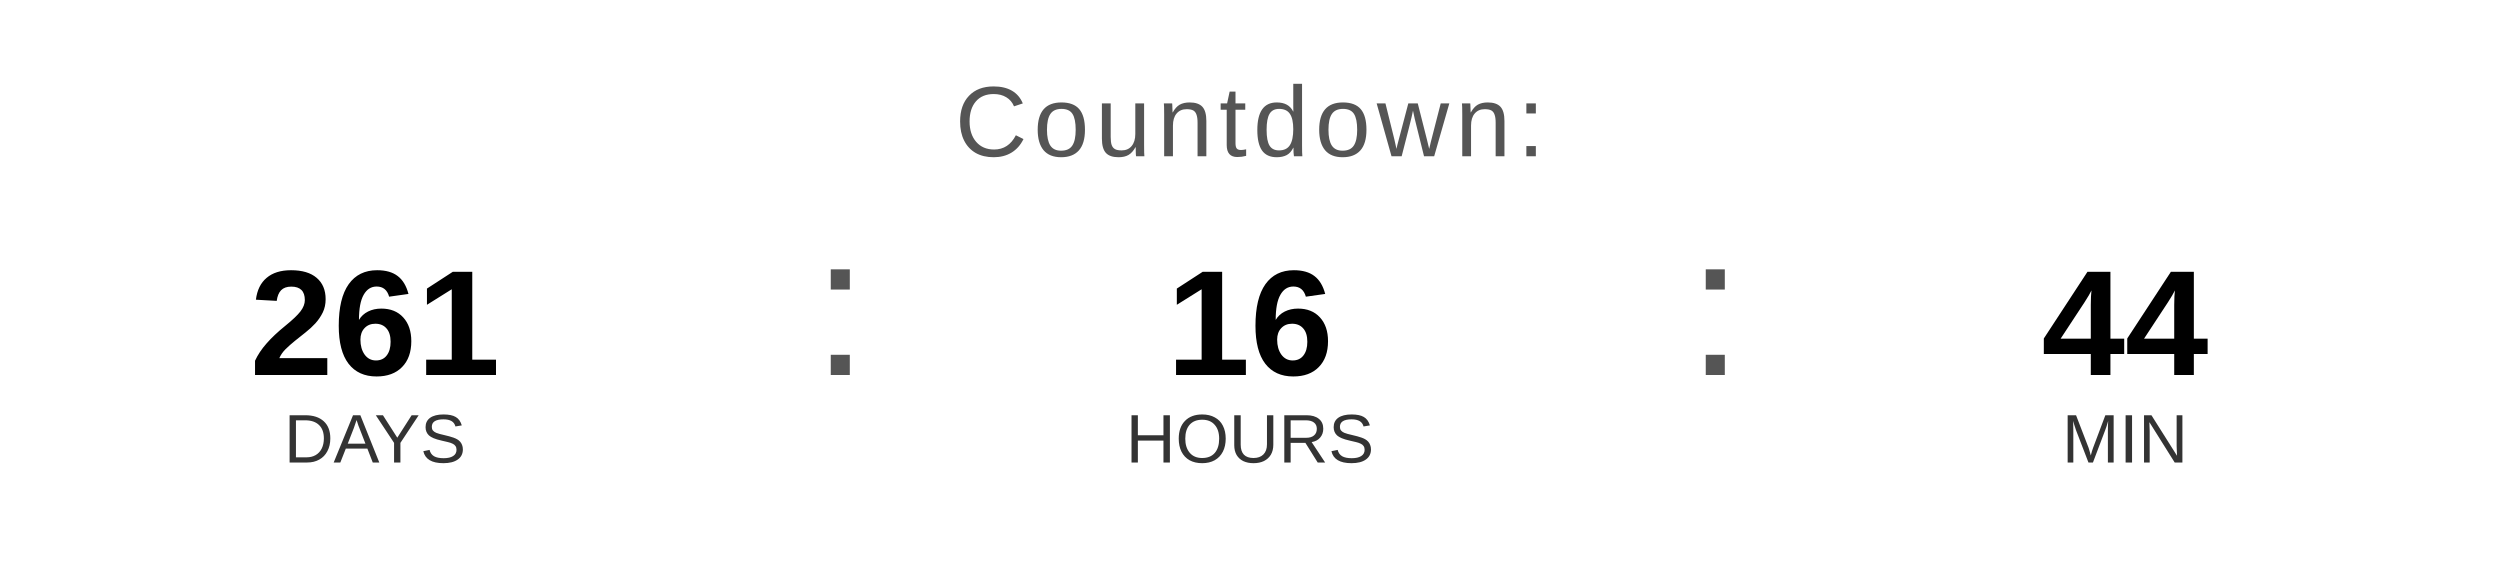
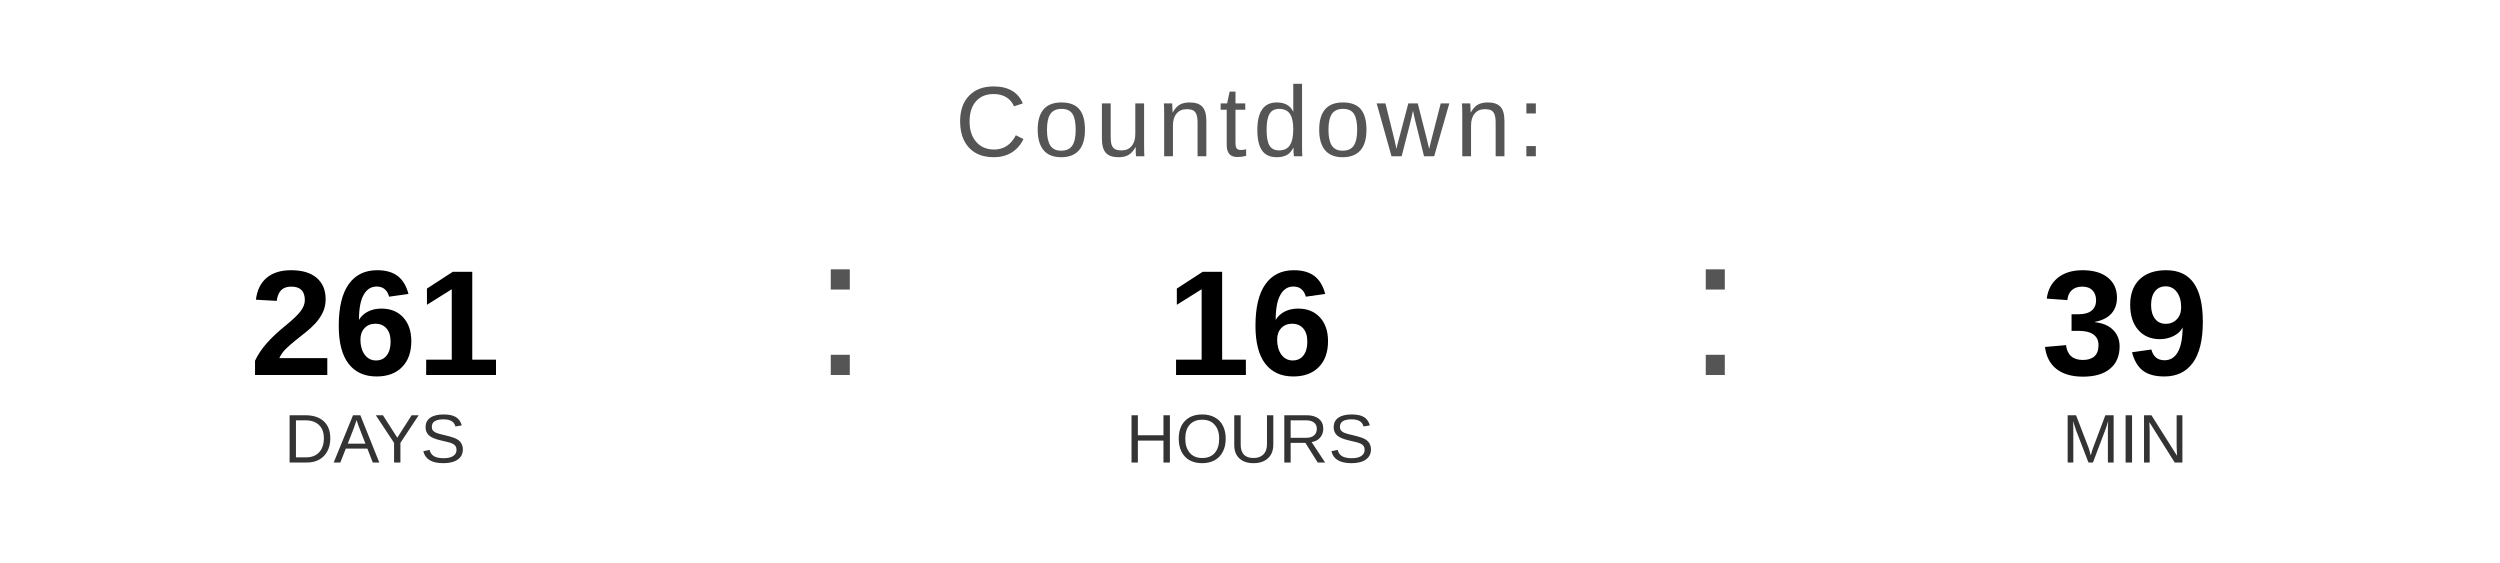
<svg xmlns="http://www.w3.org/2000/svg" width="400" height="90" viewBox="0 0 400 90">
  <text x="200" y="25" font-family="Arial, Helvetica, sans-serif" font-size="16" fill="#555555" text-anchor="middle" letter-spacing="1">
    Countdown:
  </text>
  <text x="60" y="60" font-family="Arial, Helvetica, sans-serif" font-size="24" font-weight="bold" fill="#000000" text-anchor="middle">261</text>
  <text x="60" y="74" font-family="Arial, Helvetica, sans-serif" font-size="11" fill="#333333" text-anchor="middle">DAYS</text>
  <text x="130" y="60" font-family="Arial, sans-serif" font-size="32" fill="#555555">:</text>
  <text x="200" y="60" font-family="Arial, Helvetica, sans-serif" font-size="24" font-weight="bold" fill="#000000" text-anchor="middle">16</text>
  <text x="200" y="74" font-family="Arial, Helvetica, sans-serif" font-size="11" fill="#333333" text-anchor="middle">HOURS</text>
  <text x="270" y="60" font-family="Arial, sans-serif" font-size="32" fill="#555555">:</text>
-   <text x="340" y="60" font-family="Arial, Helvetica, sans-serif" font-size="24" font-weight="bold" fill="#000000" text-anchor="middle">44</text>
+   <text x="340" y="60" font-family="Arial, Helvetica, sans-serif" font-size="24" font-weight="bold" fill="#000000" text-anchor="middle">39</text>
  <text x="340" y="74" font-family="Arial, Helvetica, sans-serif" font-size="11" fill="#333333" text-anchor="middle">MIN</text>
</svg>
